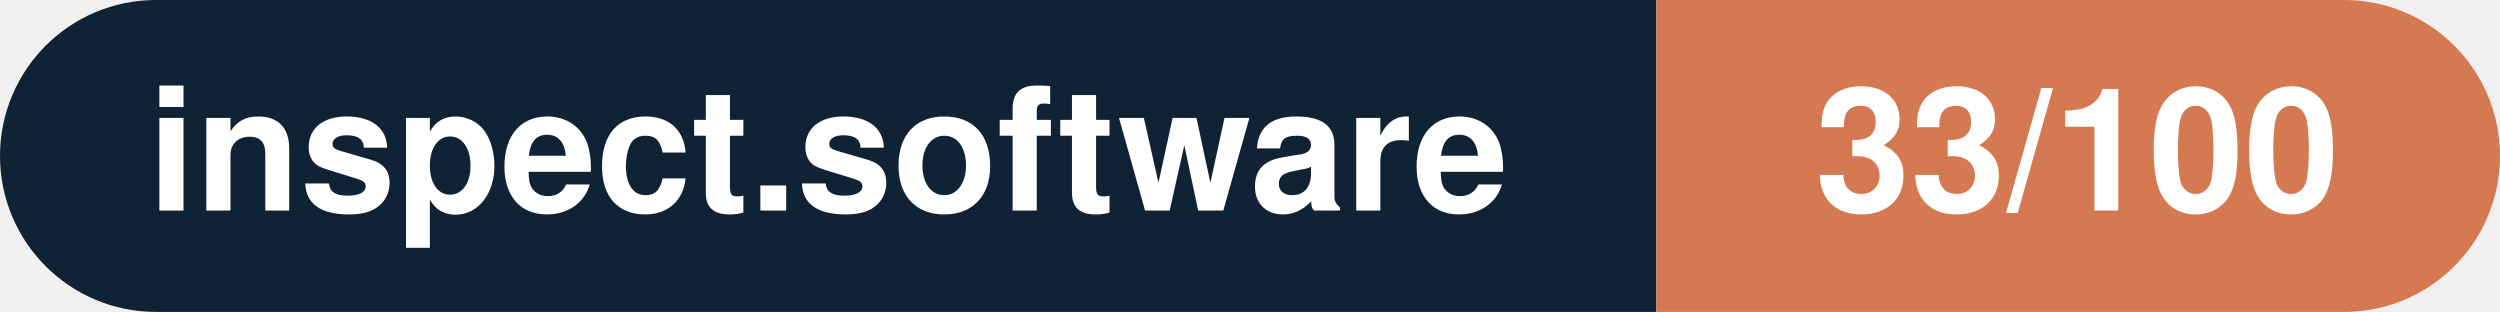
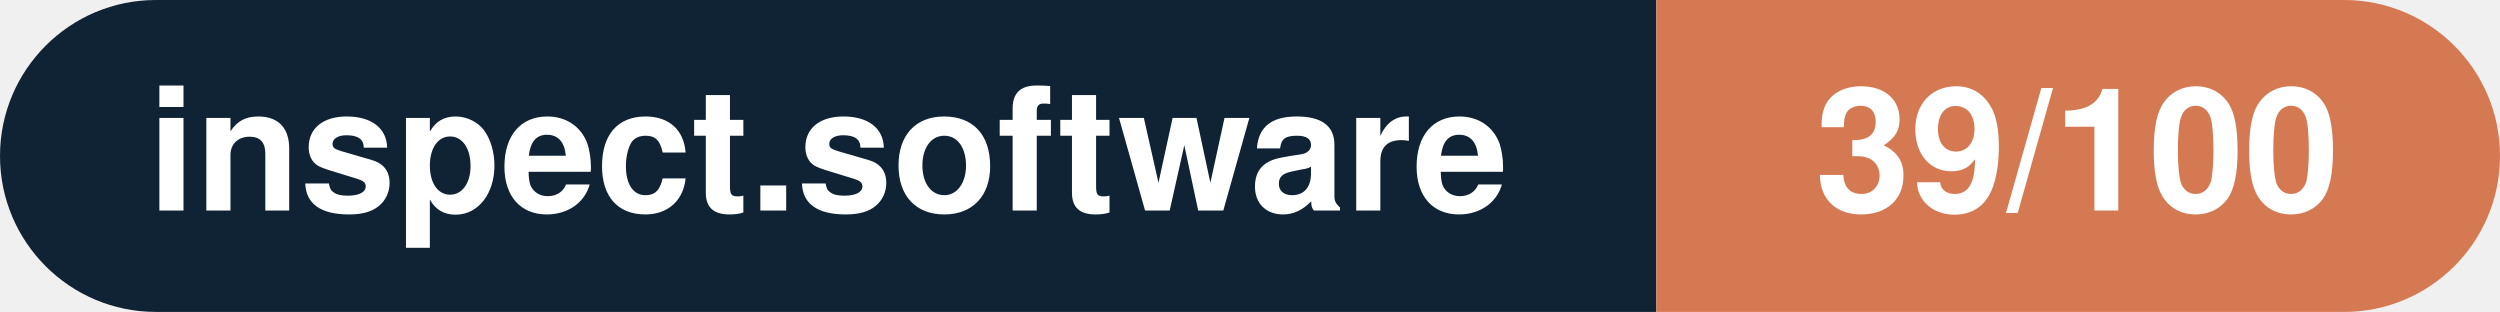
- <svg xmlns="http://www.w3.org/2000/svg" width="160.3" height="20" viewBox="0 0 160.3 20" role="img" aria-label="inspect.software: 33/100">
+ <svg xmlns="http://www.w3.org/2000/svg" width="160.3" height="20" viewBox="0 0 160.3 20" role="img" aria-label="inspect.software: 39/100">
  <clipPath id="rnd">
    <rect width="160.3" height="20" rx="10.0" fill="#fff" />
  </clipPath>
  <g clip-path="url(#rnd)">
    <rect width="106.2" height="20" fill="#0f2335" />
    <rect x="106.2" width="54.1" height="20" fill="#d57953" />
  </g>
  <g fill="#fff" text-anchor="middle" font-family="Helvetica Neue,Helvetica,Arial,sans-serif" font-size="11">
    <text x="53.1" y="13.5" font-weight="600">inspect.software</text>
-     <text x="133.2" y="13.5" font-weight="700">33/100</text>
+     <text x="133.2" y="13.5" font-weight="700">39/100</text>
  </g>
</svg>
